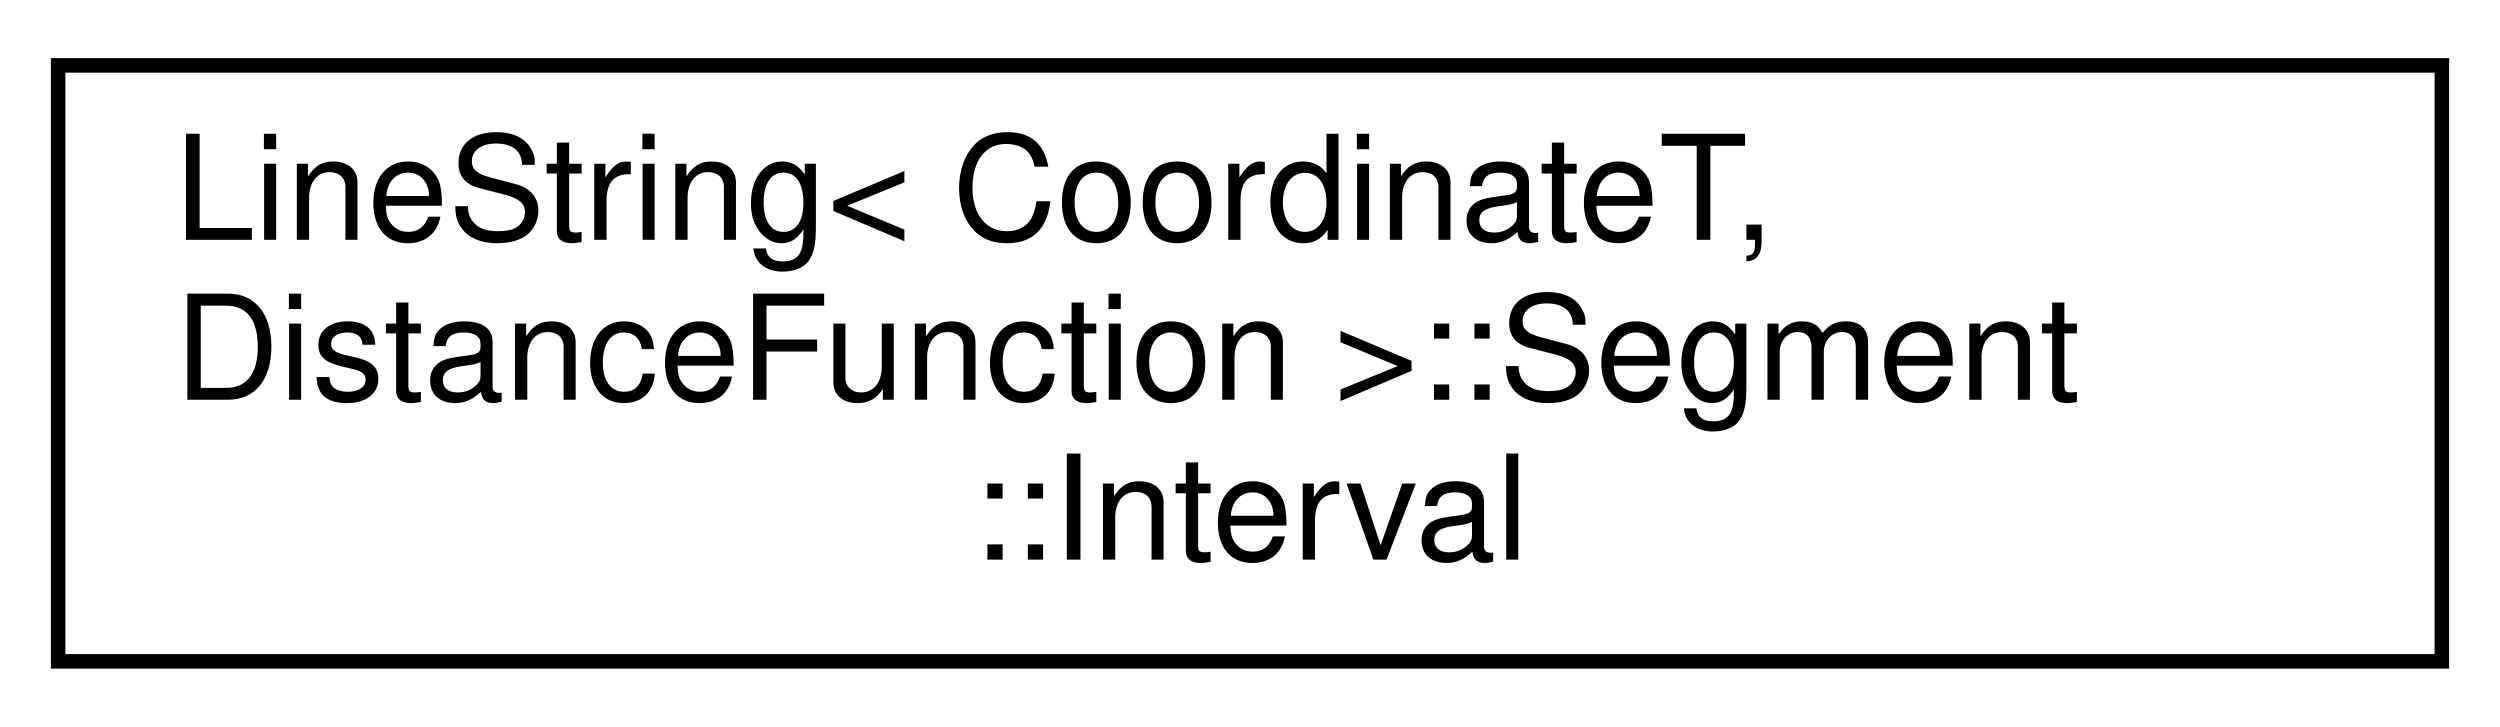
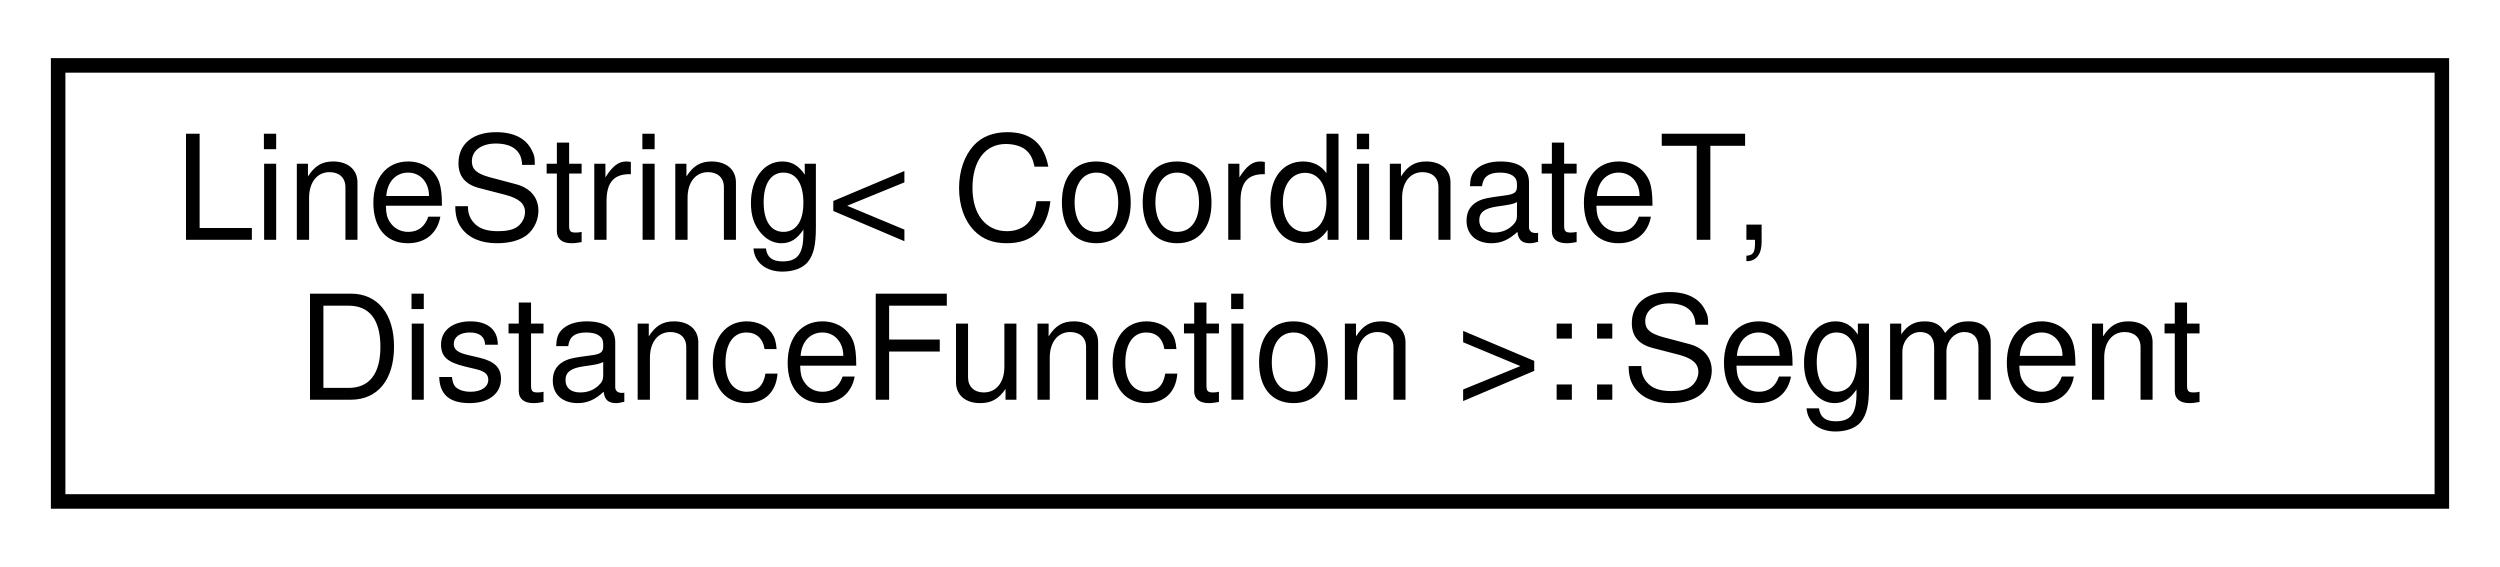
- <svg xmlns="http://www.w3.org/2000/svg" xmlns:xlink="http://www.w3.org/1999/xlink" width="172pt" height="50pt" viewBox="0.00 0.00 172.00 50.00">
-   <g id="graph0" class="graph" transform="scale(1 1) rotate(0) translate(4 46)">
-     <polygon fill="white" stroke="transparent" points="-4,4 -4,-46 168,-46 168,4 -4,4" />
+ <svg xmlns="http://www.w3.org/2000/svg" xmlns:xlink="http://www.w3.org/1999/xlink" width="172pt" height="39pt" viewBox="0.00 0.00 172.00 39.00">
+   <g id="graph0" class="graph" transform="scale(1 1) rotate(0) translate(4 35)">
+     <polygon fill="white" stroke="transparent" points="-4,4 -4,-35 168,-35 168,4 -4,4" />
    <g id="node1" class="node">
      <g id="a_node1">
-         <a xlink:href="structmaliput__sparse_1_1geometry_1_1_line_string_1_1_segment_1_1_interval.html" target="_top" xlink:title="Defines an interval in the  value of the parametrized LineString.">
-           <polygon fill="white" stroke="black" points="0,-0.5 0,-41.5 164,-41.5 164,-0.5 0,-0.5" />
-           <text text-anchor="start" x="8" y="-29.5" font-family="Helvetica,sans-Serif" font-size="10.00">LineString&lt; CoordinateT,</text>
-           <text text-anchor="start" x="8" y="-18.5" font-family="Helvetica,sans-Serif" font-size="10.00"> DistanceFunction &gt;::Segment</text>
-           <text text-anchor="middle" x="82" y="-7.5" font-family="Helvetica,sans-Serif" font-size="10.00">::Interval</text>
+         <a xlink:href="structmaliput__sparse_1_1geometry_1_1_line_string_1_1_segment.html" target="_top" xlink:title="A segment of a LineString.">
+           <polygon fill="white" stroke="black" points="0,-0.5 0,-30.5 164,-30.5 164,-0.5 0,-0.5" />
+           <text text-anchor="start" x="8" y="-18.5" font-family="Helvetica,sans-Serif" font-size="10.00">LineString&lt; CoordinateT,</text>
+           <text text-anchor="middle" x="82" y="-7.5" font-family="Helvetica,sans-Serif" font-size="10.00"> DistanceFunction &gt;::Segment</text>
        </a>
      </g>
    </g>
  </g>
</svg>
